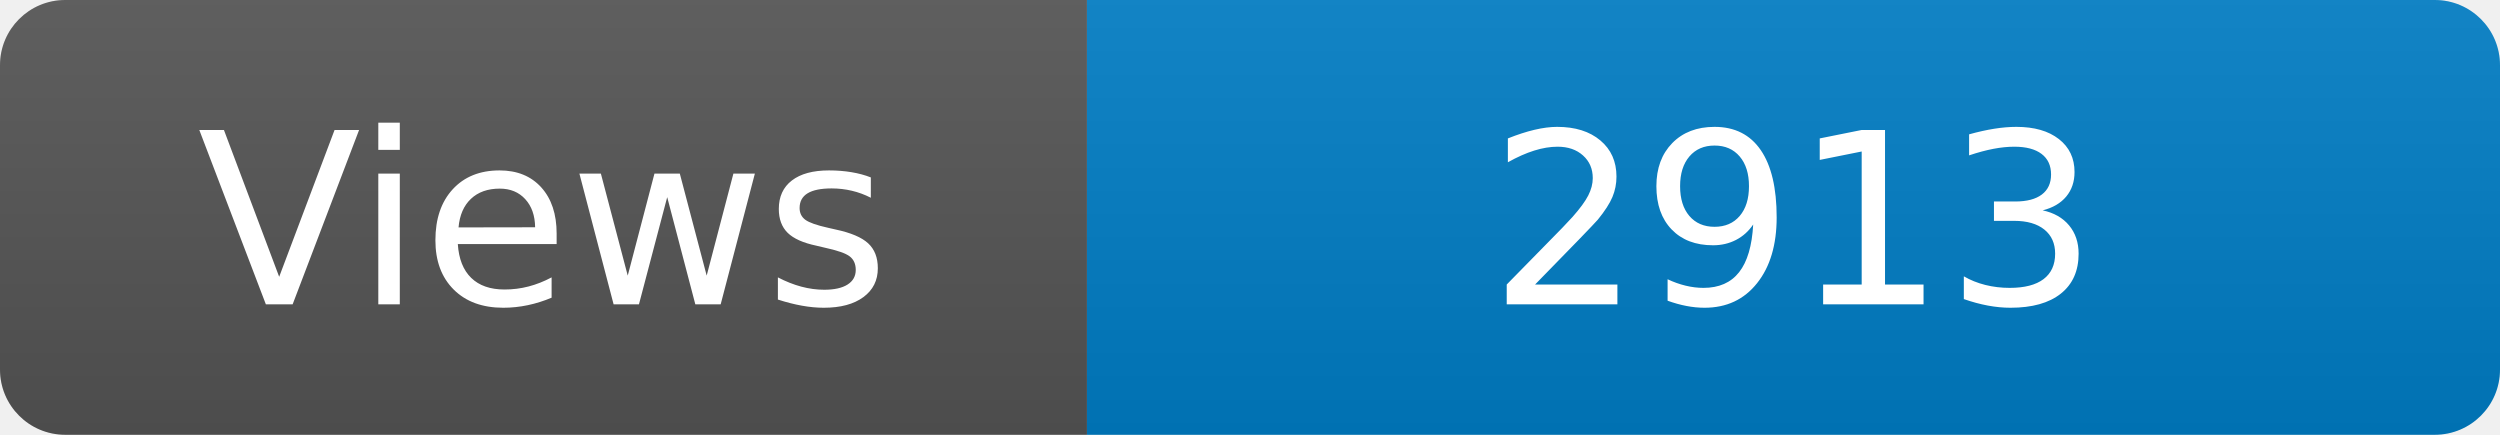
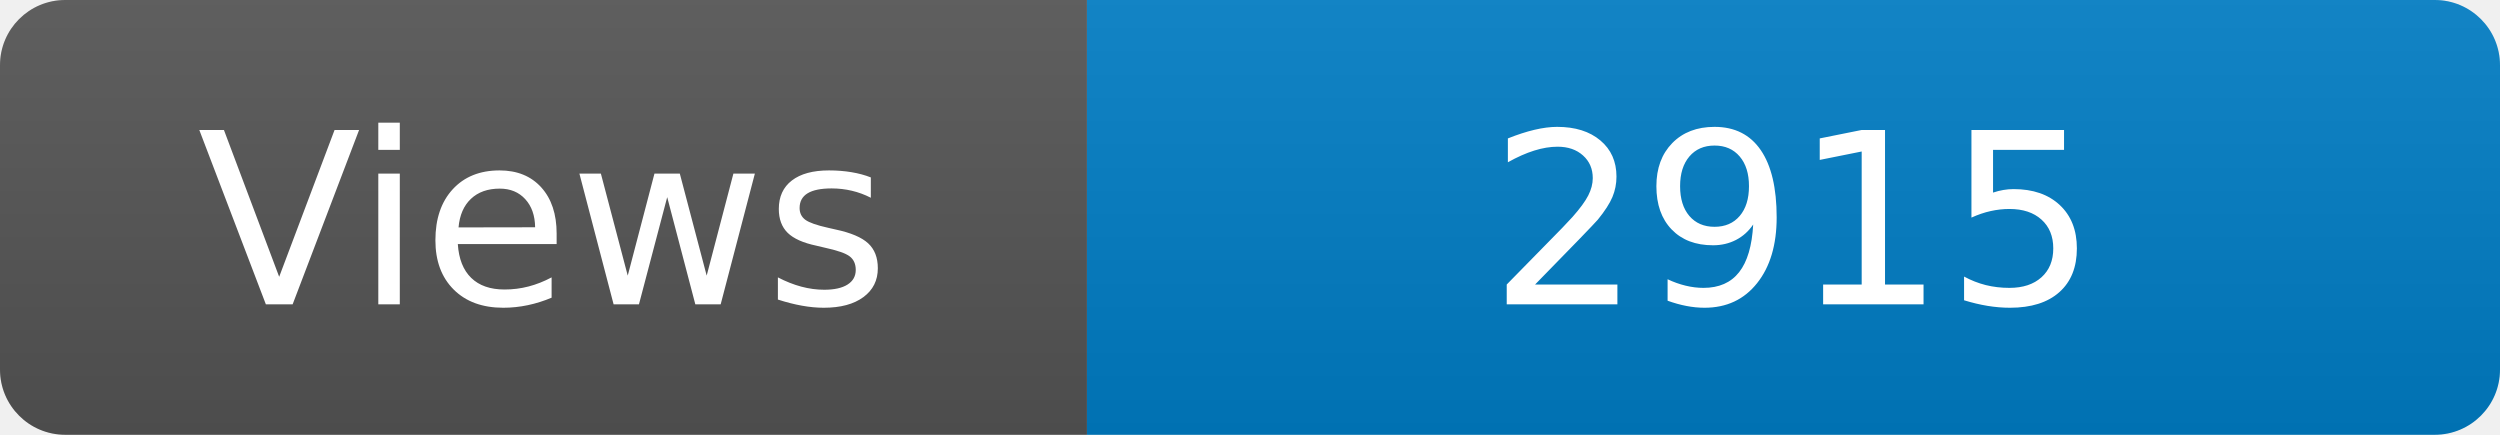
<svg xmlns="http://www.w3.org/2000/svg" width="115" height="20" role="img" aria-label="Maintained?: yes">
  <linearGradient id="s" x2="0" y2="100%">
    <stop offset="0" stop-color="#bbb" stop-opacity=".1" />
    <stop offset="1" stop-opacity=".1" />
  </linearGradient>
  <clipPath id="r">
    <rect width="115" height="20" rx="3" fill="#fff" />
  </clipPath>
  <g clip-path="url(#r)">
    <rect width="50" height="20" fill="#555" />
    <rect x="50" width="160" height="20" fill="#007ec6" />
    <rect width="115" height="20" fill="url(#s)" />
  </g>
  <g fill="#fff" text-anchor="middle" font-family="Verdana,Geneva,DejaVu Sans,sans-serif" font-size="110">
    <text x="250" y="140" transform="scale(.1)" fill="#fff">Views</text>
-     <text x="825" y="140" transform="scale(.1)" fill="#fff">2913</text>
+     <text x="825" y="140" transform="scale(.1)" fill="#fff">2915</text>
  </g>
</svg>
